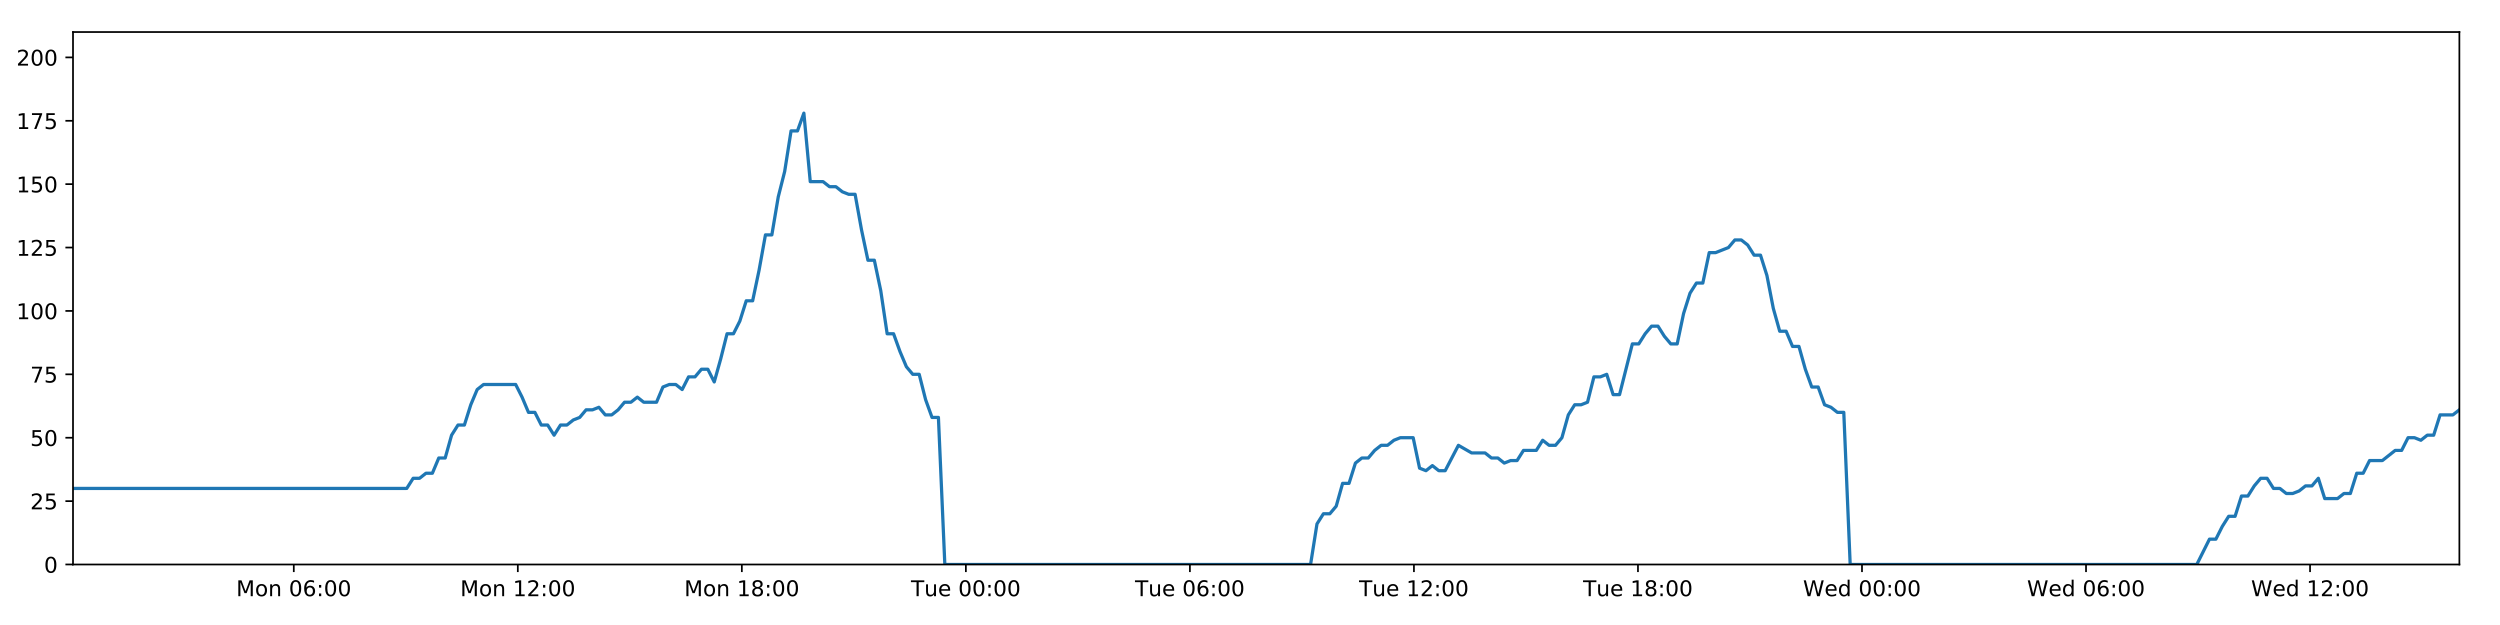
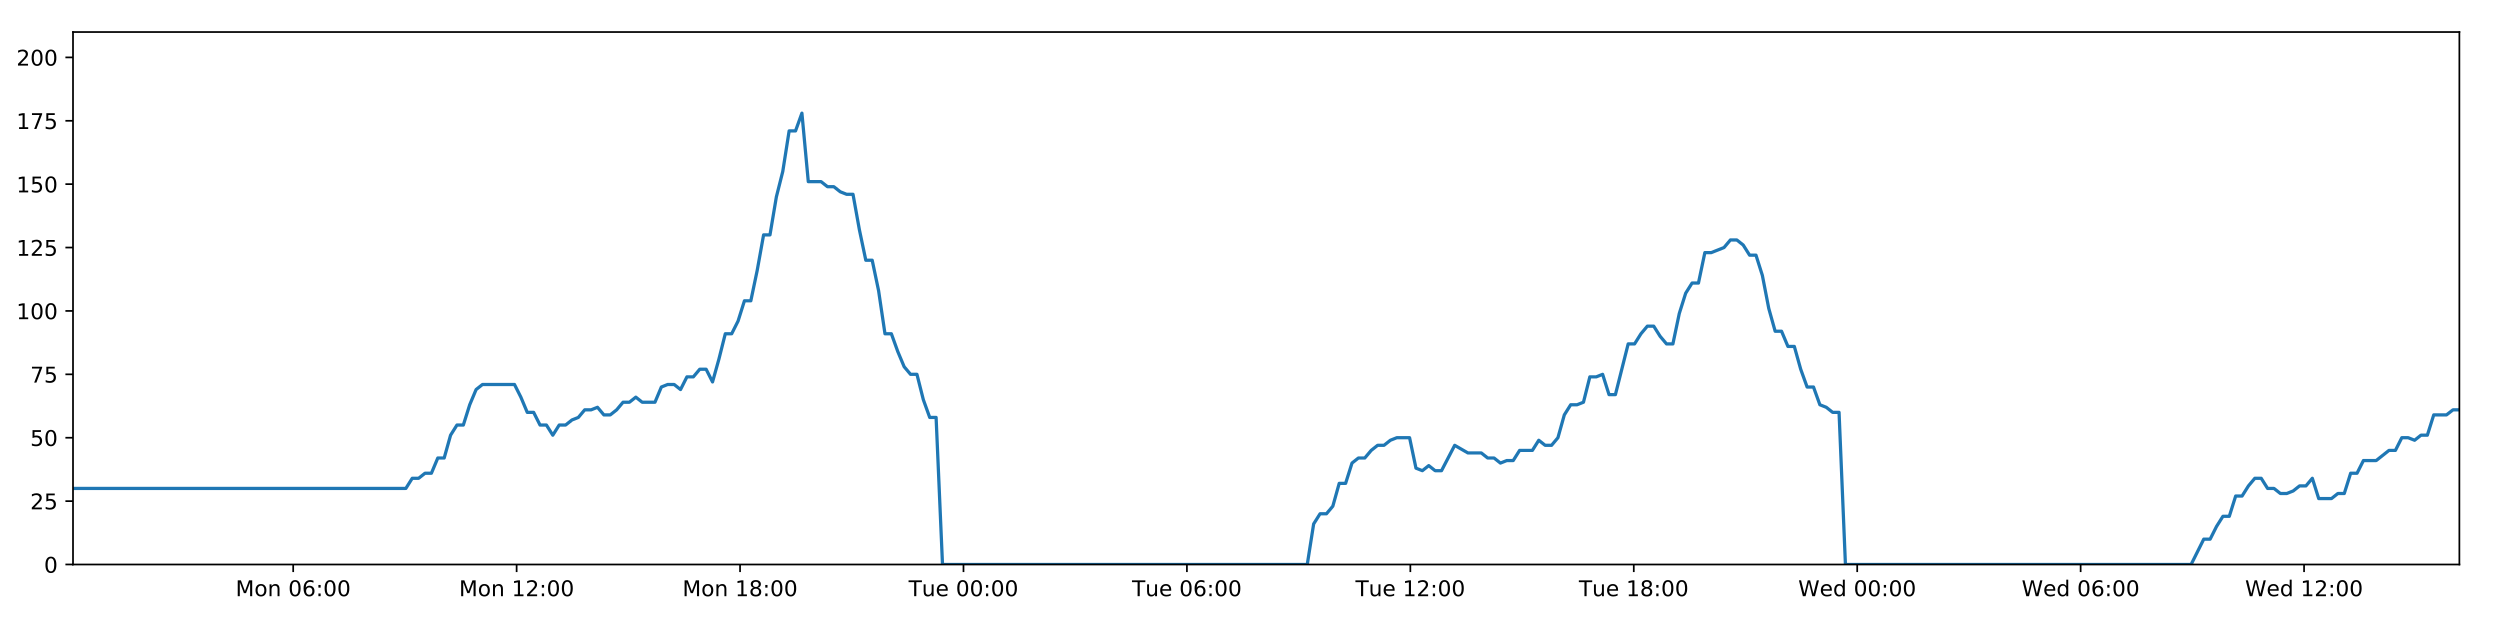
<svg xmlns="http://www.w3.org/2000/svg" xmlns:xlink="http://www.w3.org/1999/xlink" height="288pt" version="1.1" viewBox="0 0 1152 288" width="1152pt">
  <defs>
    <style type="text/css">
*{stroke-linecap:butt;stroke-linejoin:round;}
  </style>
  </defs>
  <g id="figure_1">
    <g id="patch_1">
      <path d="M 0 288  L 1152 288  L 1152 0  L 0 0  z " style="fill:#ffffff;" />
    </g>
    <g id="axes_1">
      <g id="patch_2">
        <path d="M 33.64 260.12  L 1133.28 260.12  L 1133.28 14.76  L 33.64 14.76  z " style="fill:#ffffff;" />
      </g>
      <g id="matplotlib.axis_1">
        <g id="xtick_1">
          <g id="line2d_1">
            <defs>
-               <path d="M 0 0  L 0 3.5  " id="m6022652165" style="stroke:#000000;stroke-width:0.8;" />
-             </defs>
-             <g>
-               <use style="stroke:#000000;stroke-width:0.8;" x="135.376" xlink:href="#m6022652165" y="260.12" />
+               <path d="M 0 0  L 0 3.5  " id="m42bf066b0d" style="stroke:#000000;stroke-width:0.8;" />
+             </defs>
+             <g>
+               <use style="stroke:#000000;stroke-width:0.8;" x="135.103" xlink:href="#m42bf066b0d" y="260.12" />
            </g>
          </g>
          <g id="text_1">
            <defs>
              <path d="M 9.812 72.906  L 24.516 72.906  L 43.109 23.297  L 61.812 72.906  L 76.516 72.906  L 76.516 0  L 66.891 0  L 66.891 64.016  L 48.094 14.016  L 38.188 14.016  L 19.391 64.016  L 19.391 0  L 9.812 0  z " id="DejaVuSans-77" />
              <path d="M 30.609 48.391  Q 23.391 48.391 19.188 42.75  Q 14.984 37.109 14.984 27.297  Q 14.984 17.484 19.156 11.844  Q 23.344 6.203 30.609 6.203  Q 37.797 6.203 41.984 11.859  Q 46.188 17.531 46.188 27.297  Q 46.188 37.016 41.984 42.703  Q 37.797 48.391 30.609 48.391  z M 30.609 56  Q 42.328 56 49.016 48.375  Q 55.719 40.766 55.719 27.297  Q 55.719 13.875 49.016 6.219  Q 42.328 -1.422 30.609 -1.422  Q 18.844 -1.422 12.172 6.219  Q 5.516 13.875 5.516 27.297  Q 5.516 40.766 12.172 48.375  Q 18.844 56 30.609 56  z " id="DejaVuSans-111" />
              <path d="M 54.891 33.016  L 54.891 0  L 45.906 0  L 45.906 32.719  Q 45.906 40.484 42.875 44.328  Q 39.844 48.188 33.797 48.188  Q 26.516 48.188 22.312 43.547  Q 18.109 38.922 18.109 30.906  L 18.109 0  L 9.078 0  L 9.078 54.688  L 18.109 54.688  L 18.109 46.188  Q 21.344 51.125 25.703 53.562  Q 30.078 56 35.797 56  Q 45.219 56 50.047 50.172  Q 54.891 44.344 54.891 33.016  z " id="DejaVuSans-110" />
              <path id="DejaVuSans-32" />
              <path d="M 31.781 66.406  Q 24.172 66.406 20.328 58.906  Q 16.5 51.422 16.5 36.375  Q 16.5 21.391 20.328 13.891  Q 24.172 6.391 31.781 6.391  Q 39.453 6.391 43.281 13.891  Q 47.125 21.391 47.125 36.375  Q 47.125 51.422 43.281 58.906  Q 39.453 66.406 31.781 66.406  z M 31.781 74.219  Q 44.047 74.219 50.516 64.516  Q 56.984 54.828 56.984 36.375  Q 56.984 17.969 50.516 8.266  Q 44.047 -1.422 31.781 -1.422  Q 19.531 -1.422 13.062 8.266  Q 6.594 17.969 6.594 36.375  Q 6.594 54.828 13.062 64.516  Q 19.531 74.219 31.781 74.219  z " id="DejaVuSans-48" />
              <path d="M 33.016 40.375  Q 26.375 40.375 22.484 35.828  Q 18.609 31.297 18.609 23.391  Q 18.609 15.531 22.484 10.953  Q 26.375 6.391 33.016 6.391  Q 39.656 6.391 43.531 10.953  Q 47.406 15.531 47.406 23.391  Q 47.406 31.297 43.531 35.828  Q 39.656 40.375 33.016 40.375  z M 52.594 71.297  L 52.594 62.312  Q 48.875 64.062 45.094 64.984  Q 41.312 65.922 37.594 65.922  Q 27.828 65.922 22.672 59.328  Q 17.531 52.734 16.797 39.406  Q 19.672 43.656 24.016 45.922  Q 28.375 48.188 33.594 48.188  Q 44.578 48.188 50.953 41.516  Q 57.328 34.859 57.328 23.391  Q 57.328 12.156 50.688 5.359  Q 44.047 -1.422 33.016 -1.422  Q 20.359 -1.422 13.672 8.266  Q 6.984 17.969 6.984 36.375  Q 6.984 53.656 15.188 63.938  Q 23.391 74.219 37.203 74.219  Q 40.922 74.219 44.703 73.484  Q 48.484 72.75 52.594 71.297  z " id="DejaVuSans-54" />
              <path d="M 11.719 12.406  L 22.016 12.406  L 22.016 0  L 11.719 0  z M 11.719 51.703  L 22.016 51.703  L 22.016 39.312  L 11.719 39.312  z " id="DejaVuSans-58" />
            </defs>
-             <g transform="translate(108.8349 274.7184)scale(0.1 -0.1)">
+             <g transform="translate(108.5627 274.7184)scale(0.1 -0.1)">
              <use xlink:href="#DejaVuSans-77" />
              <use x="86.279" xlink:href="#DejaVuSans-111" />
              <use x="147.461" xlink:href="#DejaVuSans-110" />
              <use x="210.84" xlink:href="#DejaVuSans-32" />
              <use x="242.627" xlink:href="#DejaVuSans-48" />
              <use x="306.25" xlink:href="#DejaVuSans-54" />
              <use x="369.873" xlink:href="#DejaVuSans-58" />
              <use x="403.564" xlink:href="#DejaVuSans-48" />
              <use x="467.188" xlink:href="#DejaVuSans-48" />
            </g>
          </g>
        </g>
        <g id="xtick_2">
          <g id="line2d_2">
            <g>
-               <use style="stroke:#000000;stroke-width:0.8;" x="238.608" xlink:href="#m6022652165" y="260.12" />
+               <use style="stroke:#000000;stroke-width:0.8;" x="238.06" xlink:href="#m42bf066b0d" y="260.12" />
            </g>
          </g>
          <g id="text_2">
            <defs>
              <path d="M 12.406 8.297  L 28.516 8.297  L 28.516 63.922  L 10.984 60.406  L 10.984 69.391  L 28.422 72.906  L 38.281 72.906  L 38.281 8.297  L 54.391 8.297  L 54.391 0  L 12.406 0  z " id="DejaVuSans-49" />
              <path d="M 19.188 8.297  L 53.609 8.297  L 53.609 0  L 7.328 0  L 7.328 8.297  Q 12.938 14.109 22.625 23.891  Q 32.328 33.688 34.812 36.531  Q 39.547 41.844 41.422 45.531  Q 43.312 49.219 43.312 52.781  Q 43.312 58.594 39.234 62.25  Q 35.156 65.922 28.609 65.922  Q 23.969 65.922 18.812 64.312  Q 13.672 62.703 7.812 59.422  L 7.812 69.391  Q 13.766 71.781 18.938 73  Q 24.125 74.219 28.422 74.219  Q 39.75 74.219 46.484 68.547  Q 53.219 62.891 53.219 53.422  Q 53.219 48.922 51.531 44.891  Q 49.859 40.875 45.406 35.406  Q 44.188 33.984 37.641 27.219  Q 31.109 20.453 19.188 8.297  z " id="DejaVuSans-50" />
            </defs>
-             <g transform="translate(212.0679 274.7184)scale(0.1 -0.1)">
+             <g transform="translate(211.5195 274.7184)scale(0.1 -0.1)">
              <use xlink:href="#DejaVuSans-77" />
              <use x="86.279" xlink:href="#DejaVuSans-111" />
              <use x="147.461" xlink:href="#DejaVuSans-110" />
              <use x="210.84" xlink:href="#DejaVuSans-32" />
              <use x="242.627" xlink:href="#DejaVuSans-49" />
              <use x="306.25" xlink:href="#DejaVuSans-50" />
              <use x="369.873" xlink:href="#DejaVuSans-58" />
              <use x="403.564" xlink:href="#DejaVuSans-48" />
              <use x="467.188" xlink:href="#DejaVuSans-48" />
            </g>
          </g>
        </g>
        <g id="xtick_3">
          <g id="line2d_3">
            <g>
-               <use style="stroke:#000000;stroke-width:0.8;" x="341.841" xlink:href="#m6022652165" y="260.12" />
+               <use style="stroke:#000000;stroke-width:0.8;" x="341.017" xlink:href="#m42bf066b0d" y="260.12" />
            </g>
          </g>
          <g id="text_3">
            <defs>
              <path d="M 31.781 34.625  Q 24.75 34.625 20.719 30.859  Q 16.703 27.094 16.703 20.516  Q 16.703 13.922 20.719 10.156  Q 24.75 6.391 31.781 6.391  Q 38.812 6.391 42.859 10.172  Q 46.922 13.969 46.922 20.516  Q 46.922 27.094 42.891 30.859  Q 38.875 34.625 31.781 34.625  z M 21.922 38.812  Q 15.578 40.375 12.031 44.719  Q 8.5 49.078 8.5 55.328  Q 8.5 64.062 14.719 69.141  Q 20.953 74.219 31.781 74.219  Q 42.672 74.219 48.875 69.141  Q 55.078 64.062 55.078 55.328  Q 55.078 49.078 51.531 44.719  Q 48 40.375 41.703 38.812  Q 48.828 37.156 52.797 32.312  Q 56.781 27.484 56.781 20.516  Q 56.781 9.906 50.312 4.234  Q 43.844 -1.422 31.781 -1.422  Q 19.734 -1.422 13.25 4.234  Q 6.781 9.906 6.781 20.516  Q 6.781 27.484 10.781 32.312  Q 14.797 37.156 21.922 38.812  z M 18.312 54.391  Q 18.312 48.734 21.844 45.562  Q 25.391 42.391 31.781 42.391  Q 38.141 42.391 41.719 45.562  Q 45.312 48.734 45.312 54.391  Q 45.312 60.062 41.719 63.234  Q 38.141 66.406 31.781 66.406  Q 25.391 66.406 21.844 63.234  Q 18.312 60.062 18.312 54.391  z " id="DejaVuSans-56" />
            </defs>
-             <g transform="translate(315.3008 274.7184)scale(0.1 -0.1)">
+             <g transform="translate(314.4763 274.7184)scale(0.1 -0.1)">
              <use xlink:href="#DejaVuSans-77" />
              <use x="86.279" xlink:href="#DejaVuSans-111" />
              <use x="147.461" xlink:href="#DejaVuSans-110" />
              <use x="210.84" xlink:href="#DejaVuSans-32" />
              <use x="242.627" xlink:href="#DejaVuSans-49" />
              <use x="306.25" xlink:href="#DejaVuSans-56" />
              <use x="369.873" xlink:href="#DejaVuSans-58" />
              <use x="403.564" xlink:href="#DejaVuSans-48" />
              <use x="467.188" xlink:href="#DejaVuSans-48" />
            </g>
          </g>
        </g>
        <g id="xtick_4">
          <g id="line2d_4">
            <g>
-               <use style="stroke:#000000;stroke-width:0.8;" x="445.074" xlink:href="#m6022652165" y="260.12" />
+               <use style="stroke:#000000;stroke-width:0.8;" x="443.974" xlink:href="#m42bf066b0d" y="260.12" />
            </g>
          </g>
          <g id="text_4">
            <defs>
              <path d="M -0.297 72.906  L 61.375 72.906  L 61.375 64.594  L 35.5 64.594  L 35.5 0  L 25.594 0  L 25.594 64.594  L -0.297 64.594  z " id="DejaVuSans-84" />
              <path d="M 8.5 21.578  L 8.5 54.688  L 17.484 54.688  L 17.484 21.922  Q 17.484 14.156 20.5 10.266  Q 23.531 6.391 29.594 6.391  Q 36.859 6.391 41.078 11.031  Q 45.312 15.672 45.312 23.688  L 45.312 54.688  L 54.297 54.688  L 54.297 0  L 45.312 0  L 45.312 8.406  Q 42.047 3.422 37.719 1  Q 33.406 -1.422 27.688 -1.422  Q 18.266 -1.422 13.375 4.438  Q 8.5 10.297 8.5 21.578  z M 31.109 56  z " id="DejaVuSans-117" />
              <path d="M 56.203 29.594  L 56.203 25.203  L 14.891 25.203  Q 15.484 15.922 20.484 11.062  Q 25.484 6.203 34.422 6.203  Q 39.594 6.203 44.453 7.469  Q 49.312 8.734 54.109 11.281  L 54.109 2.781  Q 49.266 0.734 44.188 -0.344  Q 39.109 -1.422 33.891 -1.422  Q 20.797 -1.422 13.156 6.188  Q 5.516 13.812 5.516 26.812  Q 5.516 40.234 12.766 48.109  Q 20.016 56 32.328 56  Q 43.359 56 49.781 48.891  Q 56.203 41.797 56.203 29.594  z M 47.219 32.234  Q 47.125 39.594 43.094 43.984  Q 39.062 48.391 32.422 48.391  Q 24.906 48.391 20.391 44.141  Q 15.875 39.891 15.188 32.172  z " id="DejaVuSans-101" />
            </defs>
-             <g transform="translate(419.7884 274.7184)scale(0.1 -0.1)">
+             <g transform="translate(418.6877 274.7184)scale(0.1 -0.1)">
              <use xlink:href="#DejaVuSans-84" />
              <use x="60.85" xlink:href="#DejaVuSans-117" />
              <use x="124.229" xlink:href="#DejaVuSans-101" />
              <use x="185.752" xlink:href="#DejaVuSans-32" />
              <use x="217.539" xlink:href="#DejaVuSans-48" />
              <use x="281.162" xlink:href="#DejaVuSans-48" />
              <use x="344.785" xlink:href="#DejaVuSans-58" />
              <use x="378.477" xlink:href="#DejaVuSans-48" />
              <use x="442.1" xlink:href="#DejaVuSans-48" />
            </g>
          </g>
        </g>
        <g id="xtick_5">
          <g id="line2d_5">
            <g>
-               <use style="stroke:#000000;stroke-width:0.8;" x="548.307" xlink:href="#m6022652165" y="260.12" />
+               <use style="stroke:#000000;stroke-width:0.8;" x="546.93" xlink:href="#m42bf066b0d" y="260.12" />
            </g>
          </g>
          <g id="text_5">
-             <g transform="translate(523.0214 274.7184)scale(0.1 -0.1)">
+             <g transform="translate(521.6445 274.7184)scale(0.1 -0.1)">
              <use xlink:href="#DejaVuSans-84" />
              <use x="60.85" xlink:href="#DejaVuSans-117" />
              <use x="124.229" xlink:href="#DejaVuSans-101" />
              <use x="185.752" xlink:href="#DejaVuSans-32" />
              <use x="217.539" xlink:href="#DejaVuSans-48" />
              <use x="281.162" xlink:href="#DejaVuSans-54" />
              <use x="344.785" xlink:href="#DejaVuSans-58" />
              <use x="378.477" xlink:href="#DejaVuSans-48" />
              <use x="442.1" xlink:href="#DejaVuSans-48" />
            </g>
          </g>
        </g>
        <g id="xtick_6">
          <g id="line2d_6">
            <g>
-               <use style="stroke:#000000;stroke-width:0.8;" x="651.54" xlink:href="#m6022652165" y="260.12" />
+               <use style="stroke:#000000;stroke-width:0.8;" x="649.887" xlink:href="#m42bf066b0d" y="260.12" />
            </g>
          </g>
          <g id="text_6">
-             <g transform="translate(626.2543 274.7184)scale(0.1 -0.1)">
+             <g transform="translate(624.6013 274.7184)scale(0.1 -0.1)">
              <use xlink:href="#DejaVuSans-84" />
              <use x="60.85" xlink:href="#DejaVuSans-117" />
              <use x="124.229" xlink:href="#DejaVuSans-101" />
              <use x="185.752" xlink:href="#DejaVuSans-32" />
              <use x="217.539" xlink:href="#DejaVuSans-49" />
              <use x="281.162" xlink:href="#DejaVuSans-50" />
              <use x="344.785" xlink:href="#DejaVuSans-58" />
              <use x="378.477" xlink:href="#DejaVuSans-48" />
              <use x="442.1" xlink:href="#DejaVuSans-48" />
            </g>
          </g>
        </g>
        <g id="xtick_7">
          <g id="line2d_7">
            <g>
-               <use style="stroke:#000000;stroke-width:0.8;" x="754.773" xlink:href="#m6022652165" y="260.12" />
+               <use style="stroke:#000000;stroke-width:0.8;" x="752.844" xlink:href="#m42bf066b0d" y="260.12" />
            </g>
          </g>
          <g id="text_7">
-             <g transform="translate(729.4873 274.7184)scale(0.1 -0.1)">
+             <g transform="translate(727.558 274.7184)scale(0.1 -0.1)">
              <use xlink:href="#DejaVuSans-84" />
              <use x="60.85" xlink:href="#DejaVuSans-117" />
              <use x="124.229" xlink:href="#DejaVuSans-101" />
              <use x="185.752" xlink:href="#DejaVuSans-32" />
              <use x="217.539" xlink:href="#DejaVuSans-49" />
              <use x="281.162" xlink:href="#DejaVuSans-56" />
              <use x="344.785" xlink:href="#DejaVuSans-58" />
              <use x="378.477" xlink:href="#DejaVuSans-48" />
              <use x="442.1" xlink:href="#DejaVuSans-48" />
            </g>
          </g>
        </g>
        <g id="xtick_8">
          <g id="line2d_8">
            <g>
-               <use style="stroke:#000000;stroke-width:0.8;" x="858.006" xlink:href="#m6022652165" y="260.12" />
+               <use style="stroke:#000000;stroke-width:0.8;" x="855.801" xlink:href="#m42bf066b0d" y="260.12" />
            </g>
          </g>
          <g id="text_8">
            <defs>
              <path d="M 3.328 72.906  L 13.281 72.906  L 28.609 11.281  L 43.891 72.906  L 54.984 72.906  L 70.312 11.281  L 85.594 72.906  L 95.609 72.906  L 77.297 0  L 64.891 0  L 49.516 63.281  L 33.984 0  L 21.578 0  z " id="DejaVuSans-87" />
              <path d="M 45.406 46.391  L 45.406 75.984  L 54.391 75.984  L 54.391 0  L 45.406 0  L 45.406 8.203  Q 42.578 3.328 38.25 0.953  Q 33.938 -1.422 27.875 -1.422  Q 17.969 -1.422 11.734 6.484  Q 5.516 14.406 5.516 27.297  Q 5.516 40.188 11.734 48.094  Q 17.969 56 27.875 56  Q 33.938 56 38.25 53.625  Q 42.578 51.266 45.406 46.391  z M 14.797 27.297  Q 14.797 17.391 18.875 11.75  Q 22.953 6.109 30.078 6.109  Q 37.203 6.109 41.297 11.75  Q 45.406 17.391 45.406 27.297  Q 45.406 37.203 41.297 42.844  Q 37.203 48.484 30.078 48.484  Q 22.953 48.484 18.875 42.844  Q 14.797 37.203 14.797 27.297  z " id="DejaVuSans-100" />
            </defs>
-             <g transform="translate(830.8171 274.7184)scale(0.1 -0.1)">
+             <g transform="translate(828.6117 274.7184)scale(0.1 -0.1)">
              <use xlink:href="#DejaVuSans-87" />
              <use x="98.799" xlink:href="#DejaVuSans-101" />
              <use x="160.322" xlink:href="#DejaVuSans-100" />
              <use x="223.799" xlink:href="#DejaVuSans-32" />
              <use x="255.586" xlink:href="#DejaVuSans-48" />
              <use x="319.209" xlink:href="#DejaVuSans-48" />
              <use x="382.832" xlink:href="#DejaVuSans-58" />
              <use x="416.523" xlink:href="#DejaVuSans-48" />
              <use x="480.146" xlink:href="#DejaVuSans-48" />
            </g>
          </g>
        </g>
        <g id="xtick_9">
          <g id="line2d_9">
            <g>
-               <use style="stroke:#000000;stroke-width:0.8;" x="961.239" xlink:href="#m6022652165" y="260.12" />
+               <use style="stroke:#000000;stroke-width:0.8;" x="958.758" xlink:href="#m42bf066b0d" y="260.12" />
            </g>
          </g>
          <g id="text_9">
-             <g transform="translate(934.0501 274.7184)scale(0.1 -0.1)">
+             <g transform="translate(931.5684 274.7184)scale(0.1 -0.1)">
              <use xlink:href="#DejaVuSans-87" />
              <use x="98.799" xlink:href="#DejaVuSans-101" />
              <use x="160.322" xlink:href="#DejaVuSans-100" />
              <use x="223.799" xlink:href="#DejaVuSans-32" />
              <use x="255.586" xlink:href="#DejaVuSans-48" />
              <use x="319.209" xlink:href="#DejaVuSans-54" />
              <use x="382.832" xlink:href="#DejaVuSans-58" />
              <use x="416.523" xlink:href="#DejaVuSans-48" />
              <use x="480.146" xlink:href="#DejaVuSans-48" />
            </g>
          </g>
        </g>
        <g id="xtick_10">
          <g id="line2d_10">
            <g>
-               <use style="stroke:#000000;stroke-width:0.8;" x="1064.472" xlink:href="#m6022652165" y="260.12" />
+               <use style="stroke:#000000;stroke-width:0.8;" x="1061.714" xlink:href="#m42bf066b0d" y="260.12" />
            </g>
          </g>
          <g id="text_10">
-             <g transform="translate(1037.283 274.7184)scale(0.1 -0.1)">
+             <g transform="translate(1034.525 274.7184)scale(0.1 -0.1)">
              <use xlink:href="#DejaVuSans-87" />
              <use x="98.799" xlink:href="#DejaVuSans-101" />
              <use x="160.322" xlink:href="#DejaVuSans-100" />
              <use x="223.799" xlink:href="#DejaVuSans-32" />
              <use x="255.586" xlink:href="#DejaVuSans-49" />
              <use x="319.209" xlink:href="#DejaVuSans-50" />
              <use x="382.832" xlink:href="#DejaVuSans-58" />
              <use x="416.523" xlink:href="#DejaVuSans-48" />
              <use x="480.146" xlink:href="#DejaVuSans-48" />
            </g>
          </g>
        </g>
      </g>
      <g id="matplotlib.axis_2">
        <g id="ytick_1">
          <g id="line2d_11">
            <defs>
-               <path d="M 0 0  L -3.5 0  " id="m55e3227721" style="stroke:#000000;stroke-width:0.8;" />
-             </defs>
-             <g>
-               <use style="stroke:#000000;stroke-width:0.8;" x="33.64" xlink:href="#m55e3227721" y="260.12" />
+               <path d="M 0 0  L -3.5 0  " id="m9192a82610" style="stroke:#000000;stroke-width:0.8;" />
+             </defs>
+             <g>
+               <use style="stroke:#000000;stroke-width:0.8;" x="33.64" xlink:href="#m9192a82610" y="260.12" />
            </g>
          </g>
          <g id="text_11">
            <g transform="translate(20.2775 263.9192)scale(0.1 -0.1)">
              <use xlink:href="#DejaVuSans-48" />
            </g>
          </g>
        </g>
        <g id="ytick_2">
          <g id="line2d_12">
            <g>
-               <use style="stroke:#000000;stroke-width:0.8;" x="33.64" xlink:href="#m55e3227721" y="230.91" />
+               <use style="stroke:#000000;stroke-width:0.8;" x="33.64" xlink:href="#m9192a82610" y="230.91" />
            </g>
          </g>
          <g id="text_12">
            <defs>
              <path d="M 10.797 72.906  L 49.516 72.906  L 49.516 64.594  L 19.828 64.594  L 19.828 46.734  Q 21.969 47.469 24.109 47.828  Q 26.266 48.188 28.422 48.188  Q 40.625 48.188 47.75 41.5  Q 54.891 34.812 54.891 23.391  Q 54.891 11.625 47.562 5.094  Q 40.234 -1.422 26.906 -1.422  Q 22.312 -1.422 17.547 -0.641  Q 12.797 0.141 7.719 1.703  L 7.719 11.625  Q 12.109 9.234 16.797 8.062  Q 21.484 6.891 26.703 6.891  Q 35.156 6.891 40.078 11.328  Q 45.016 15.766 45.016 23.391  Q 45.016 31 40.078 35.438  Q 35.156 39.891 26.703 39.891  Q 22.75 39.891 18.812 39.016  Q 14.891 38.141 10.797 36.281  z " id="DejaVuSans-53" />
            </defs>
            <g transform="translate(13.915 234.7097)scale(0.1 -0.1)">
              <use xlink:href="#DejaVuSans-50" />
              <use x="63.623" xlink:href="#DejaVuSans-53" />
            </g>
          </g>
        </g>
        <g id="ytick_3">
          <g id="line2d_13">
            <g>
-               <use style="stroke:#000000;stroke-width:0.8;" x="33.64" xlink:href="#m55e3227721" y="201.701" />
+               <use style="stroke:#000000;stroke-width:0.8;" x="33.64" xlink:href="#m9192a82610" y="201.701" />
            </g>
          </g>
          <g id="text_13">
            <g transform="translate(13.915 205.5002)scale(0.1 -0.1)">
              <use xlink:href="#DejaVuSans-53" />
              <use x="63.623" xlink:href="#DejaVuSans-48" />
            </g>
          </g>
        </g>
        <g id="ytick_4">
          <g id="line2d_14">
            <g>
-               <use style="stroke:#000000;stroke-width:0.8;" x="33.64" xlink:href="#m55e3227721" y="172.491" />
+               <use style="stroke:#000000;stroke-width:0.8;" x="33.64" xlink:href="#m9192a82610" y="172.491" />
            </g>
          </g>
          <g id="text_14">
            <defs>
              <path d="M 8.203 72.906  L 55.078 72.906  L 55.078 68.703  L 28.609 0  L 18.312 0  L 43.219 64.594  L 8.203 64.594  z " id="DejaVuSans-55" />
            </defs>
            <g transform="translate(13.915 176.2906)scale(0.1 -0.1)">
              <use xlink:href="#DejaVuSans-55" />
              <use x="63.623" xlink:href="#DejaVuSans-53" />
            </g>
          </g>
        </g>
        <g id="ytick_5">
          <g id="line2d_15">
            <g>
-               <use style="stroke:#000000;stroke-width:0.8;" x="33.64" xlink:href="#m55e3227721" y="143.282" />
+               <use style="stroke:#000000;stroke-width:0.8;" x="33.64" xlink:href="#m9192a82610" y="143.282" />
            </g>
          </g>
          <g id="text_15">
            <g transform="translate(7.5525 147.0811)scale(0.1 -0.1)">
              <use xlink:href="#DejaVuSans-49" />
              <use x="63.623" xlink:href="#DejaVuSans-48" />
              <use x="127.246" xlink:href="#DejaVuSans-48" />
            </g>
          </g>
        </g>
        <g id="ytick_6">
          <g id="line2d_16">
            <g>
-               <use style="stroke:#000000;stroke-width:0.8;" x="33.64" xlink:href="#m55e3227721" y="114.072" />
+               <use style="stroke:#000000;stroke-width:0.8;" x="33.64" xlink:href="#m9192a82610" y="114.072" />
            </g>
          </g>
          <g id="text_16">
            <g transform="translate(7.5525 117.8716)scale(0.1 -0.1)">
              <use xlink:href="#DejaVuSans-49" />
              <use x="63.623" xlink:href="#DejaVuSans-50" />
              <use x="127.246" xlink:href="#DejaVuSans-53" />
            </g>
          </g>
        </g>
        <g id="ytick_7">
          <g id="line2d_17">
            <g>
-               <use style="stroke:#000000;stroke-width:0.8;" x="33.64" xlink:href="#m55e3227721" y="84.863" />
+               <use style="stroke:#000000;stroke-width:0.8;" x="33.64" xlink:href="#m9192a82610" y="84.863" />
            </g>
          </g>
          <g id="text_17">
            <g transform="translate(7.5525 88.66208)scale(0.1 -0.1)">
              <use xlink:href="#DejaVuSans-49" />
              <use x="63.623" xlink:href="#DejaVuSans-53" />
              <use x="127.246" xlink:href="#DejaVuSans-48" />
            </g>
          </g>
        </g>
        <g id="ytick_8">
          <g id="line2d_18">
            <g>
-               <use style="stroke:#000000;stroke-width:0.8;" x="33.64" xlink:href="#m55e3227721" y="55.653" />
+               <use style="stroke:#000000;stroke-width:0.8;" x="33.64" xlink:href="#m9192a82610" y="55.653" />
            </g>
          </g>
          <g id="text_18">
            <g transform="translate(7.5525 59.45255)scale(0.1 -0.1)">
              <use xlink:href="#DejaVuSans-49" />
              <use x="63.623" xlink:href="#DejaVuSans-55" />
              <use x="127.246" xlink:href="#DejaVuSans-53" />
            </g>
          </g>
        </g>
        <g id="ytick_9">
          <g id="line2d_19">
            <g>
-               <use style="stroke:#000000;stroke-width:0.8;" x="33.64" xlink:href="#m55e3227721" y="26.444" />
+               <use style="stroke:#000000;stroke-width:0.8;" x="33.64" xlink:href="#m9192a82610" y="26.444" />
            </g>
          </g>
          <g id="text_19">
            <g transform="translate(7.5525 30.24303)scale(0.1 -0.1)">
              <use xlink:href="#DejaVuSans-50" />
              <use x="63.623" xlink:href="#DejaVuSans-48" />
              <use x="127.246" xlink:href="#DejaVuSans-48" />
            </g>
          </g>
        </g>
      </g>
      <g id="line2d_20">
-         <path clip-path="url(#pffea2a8786)" d="M 33.64 225.069  L 187.422 225.069  L 190.38 220.395  L 193.335 220.395  L 196.288 218.058  L 199.237 218.058  L 202.184 211.048  L 205.139 211.048  L 208.088 200.533  L 211.036 195.859  L 213.986 195.859  L 216.936 186.512  L 219.885 179.502  L 222.84 177.165  L 237.616 177.165  L 240.566 183.007  L 243.522 190.017  L 246.47 190.017  L 249.418 195.859  L 252.372 195.859  L 255.321 200.533  L 258.273 195.859  L 261.227 195.859  L 264.176 193.522  L 267.125 192.354  L 270.073 188.849  L 273.021 188.849  L 275.972 187.68  L 278.925 191.186  L 281.873 191.186  L 284.829 188.849  L 287.778 185.344  L 290.726 185.344  L 293.68 183.007  L 296.629 185.344  L 302.525 185.344  L 305.48 178.333  L 308.43 177.165  L 311.385 177.165  L 314.339 179.502  L 317.294 173.66  L 320.253 173.66  L 323.208 170.155  L 326.171 170.155  L 329.125 175.997  L 332.073 165.481  L 335.022 153.797  L 337.97 153.797  L 340.918 147.955  L 343.868 138.608  L 346.816 138.608  L 349.767 124.588  L 352.719 108.23  L 355.667 108.23  L 358.623 90.705  L 361.573 79.021  L 364.521 60.327  L 367.472 60.327  L 370.421 52.148  L 373.368 83.694  L 379.269 83.694  L 382.224 86.031  L 385.173 86.031  L 388.129 88.368  L 391.08 89.536  L 394.029 89.536  L 396.982 105.894  L 399.942 119.914  L 402.892 119.914  L 405.846 133.935  L 408.801 153.797  L 411.757 153.797  L 414.708 161.976  L 417.662 168.986  L 420.611 172.491  L 423.566 172.491  L 426.522 184.175  L 429.472 192.354  L 432.421 192.354  L 435.379 260.12  L 603.912 260.12  L 606.865 241.426  L 609.82 236.752  L 612.774 236.752  L 615.725 233.247  L 618.674 222.732  L 621.627 222.732  L 624.58 213.385  L 627.535 211.048  L 630.491 211.048  L 633.453 207.543  L 636.412 205.206  L 639.367 205.206  L 642.315 202.869  L 645.276 201.701  L 651.187 201.701  L 654.134 215.722  L 657.087 216.89  L 660.042 214.553  L 662.991 216.89  L 665.942 216.89  L 672.036 205.206  L 678.126 208.711  L 684.319 208.711  L 687.267 211.048  L 690.219 211.048  L 693.168 213.385  L 696.116 212.216  L 699.07 212.216  L 702.024 207.543  L 707.925 207.543  L 710.873 202.869  L 713.829 205.206  L 716.778 205.206  L 719.729 201.701  L 722.679 191.186  L 725.628 186.512  L 728.576 186.512  L 731.526 185.344  L 734.475 173.66  L 737.431 173.66  L 740.383 172.491  L 743.337 181.838  L 746.286 181.838  L 752.187 158.471  L 755.137 158.471  L 758.092 153.797  L 761.042 150.292  L 763.992 150.292  L 766.945 154.966  L 769.897 158.471  L 772.846 158.471  L 775.801 144.45  L 778.757 135.103  L 781.708 130.43  L 784.658 130.43  L 787.609 116.409  L 790.559 116.409  L 796.468 114.072  L 799.423 110.567  L 802.379 110.567  L 805.331 112.904  L 808.285 117.578  L 811.235 117.578  L 814.19 126.925  L 817.14 142.114  L 820.093 152.629  L 823.046 152.629  L 825.994 159.639  L 828.954 159.639  L 831.902 170.155  L 834.855 178.333  L 837.81 178.333  L 840.76 186.512  L 843.715 187.68  L 846.668 190.017  L 849.617 190.017  L 852.565 260.12  L 1012.28 260.12  L 1018.129 248.436  L 1021.077 248.436  L 1024.026 242.594  L 1026.976 237.921  L 1029.924 237.921  L 1032.874 228.574  L 1035.824 228.574  L 1038.773 223.9  L 1041.721 220.395  L 1044.671 220.395  L 1047.62 225.069  L 1050.572 225.069  L 1053.524 227.405  L 1056.479 227.405  L 1059.435 226.237  L 1062.39 223.9  L 1065.339 223.9  L 1068.289 220.395  L 1071.238 229.742  L 1077.14 229.742  L 1080.095 227.405  L 1083.047 227.405  L 1085.996 218.058  L 1088.95 218.058  L 1091.901 212.216  L 1097.804 212.216  L 1103.707 207.543  L 1106.674 207.543  L 1109.631 201.701  L 1112.59 201.701  L 1115.539 202.869  L 1118.488 200.533  L 1121.436 200.533  L 1124.384 191.186  L 1130.283 191.186  L 1133.28 188.849  L 1133.28 188.849  " style="fill:none;stroke:#1f77b4;stroke-linecap:square;stroke-width:1.5;" />
+         <path clip-path="url(#pdd2f333023)" d="M 33.64 225.069  L 187.011 225.069  L 189.96 220.395  L 192.908 220.395  L 195.853 218.058  L 198.794 218.058  L 201.734 211.048  L 204.68 211.048  L 207.621 200.533  L 210.561 195.859  L 213.504 195.859  L 216.446 186.512  L 219.387 179.502  L 222.334 177.165  L 237.07 177.165  L 240.013 183.007  L 242.961 190.017  L 245.901 190.017  L 248.841 195.859  L 251.787 195.859  L 254.728 200.533  L 257.672 195.859  L 260.618 195.859  L 263.559 193.522  L 266.5 192.354  L 269.44 188.849  L 272.381 188.849  L 275.324 187.68  L 278.269 191.186  L 281.209 191.186  L 284.157 188.849  L 287.098 185.344  L 290.038 185.344  L 292.984 183.007  L 295.925 185.344  L 301.806 185.344  L 304.752 178.333  L 307.695 177.165  L 310.642 177.165  L 313.588 179.502  L 316.535 173.66  L 319.486 173.66  L 322.434 170.155  L 325.388 170.155  L 328.334 175.997  L 331.275 165.481  L 334.216 153.797  L 337.156 153.797  L 340.096 147.955  L 343.038 138.608  L 345.979 138.608  L 348.921 124.588  L 351.865 108.23  L 354.806 108.23  L 357.754 90.705  L 360.696 79.021  L 363.636 60.327  L 366.579 60.327  L 369.52 52.148  L 372.46 83.694  L 378.345 83.694  L 381.292 86.031  L 384.233 86.031  L 387.18 88.368  L 390.123 89.536  L 393.065 89.536  L 396.01 105.894  L 398.962 119.914  L 401.905 119.914  L 404.85 133.935  L 407.797 153.797  L 410.746 153.797  L 413.689 161.976  L 416.634 168.986  L 419.575 172.491  L 422.523 172.491  L 425.47 184.175  L 428.413 192.354  L 431.354 192.354  L 434.305 260.12  L 602.386 260.12  L 605.331 241.426  L 608.278 236.752  L 611.225 236.752  L 614.168 233.247  L 617.109 222.732  L 620.054 222.732  L 622.999 213.385  L 625.946 211.048  L 628.894 211.048  L 631.848 207.543  L 634.799 205.206  L 637.746 205.206  L 640.686 202.869  L 643.639 201.701  L 649.535 201.701  L 652.474 215.722  L 655.419 216.89  L 658.366 214.553  L 661.308 216.89  L 664.251 216.89  L 670.329 205.206  L 676.402 208.711  L 682.579 208.711  L 685.519 211.048  L 688.462 211.048  L 691.403 213.385  L 694.344 212.216  L 697.29 212.216  L 700.236 207.543  L 706.121 207.543  L 709.062 202.869  L 712.01 205.206  L 714.95 205.206  L 717.893 201.701  L 720.835 191.186  L 723.777 186.512  L 726.717 186.512  L 729.659 185.344  L 732.6 173.66  L 735.548 173.66  L 738.492 172.491  L 741.438 181.838  L 744.38 181.838  L 750.265 158.471  L 753.207 158.471  L 756.153 153.797  L 759.096 150.292  L 762.038 150.292  L 764.983 154.966  L 767.927 158.471  L 770.869 158.471  L 773.816 144.45  L 776.764 135.103  L 779.707 130.43  L 782.649 130.43  L 785.592 116.409  L 788.534 116.409  L 794.428 114.072  L 797.374 110.567  L 800.323 110.567  L 803.266 112.904  L 806.212 117.578  L 809.154 117.578  L 812.101 126.925  L 815.044 142.114  L 817.989 152.629  L 820.934 152.629  L 823.874 159.639  L 826.826 159.639  L 829.767 170.155  L 832.712 178.333  L 835.659 178.333  L 838.6 186.512  L 841.548 187.68  L 844.493 190.017  L 847.434 190.017  L 850.374 260.12  L 1009.662 260.12  L 1015.495 248.436  L 1018.435 248.436  L 1021.377 242.594  L 1024.318 237.921  L 1027.258 237.921  L 1030.2 228.574  L 1033.143 228.574  L 1036.084 223.9  L 1039.024 220.395  L 1041.967 220.395  L 1044.908 225.069  L 1047.852 225.069  L 1050.795 227.405  L 1053.743 227.405  L 1056.691 226.237  L 1059.638 223.9  L 1062.579 223.9  L 1065.521 220.395  L 1068.462 229.742  L 1074.348 229.742  L 1077.295 227.405  L 1080.239 227.405  L 1083.181 218.058  L 1086.126 218.058  L 1089.07 212.216  L 1094.957 212.216  L 1100.844 207.543  L 1103.803 207.543  L 1106.753 201.701  L 1109.703 201.701  L 1112.645 202.869  L 1115.586 200.533  L 1118.525 200.533  L 1121.466 191.186  L 1127.349 191.186  L 1130.338 188.849  L 1133.28 188.849  L 1133.28 188.849  " style="fill:none;stroke:#1f77b4;stroke-linecap:square;stroke-width:1.5;" />
      </g>
      <g id="patch_3">
        <path d="M 33.64 260.12  L 33.64 14.76  " style="fill:none;stroke:#000000;stroke-linecap:square;stroke-linejoin:miter;stroke-width:0.8;" />
      </g>
      <g id="patch_4">
        <path d="M 1133.28 260.12  L 1133.28 14.76  " style="fill:none;stroke:#000000;stroke-linecap:square;stroke-linejoin:miter;stroke-width:0.8;" />
      </g>
      <g id="patch_5">
        <path d="M 33.64 260.12  L 1133.28 260.12  " style="fill:none;stroke:#000000;stroke-linecap:square;stroke-linejoin:miter;stroke-width:0.8;" />
      </g>
      <g id="patch_6">
        <path d="M 33.64 14.76  L 1133.28 14.76  " style="fill:none;stroke:#000000;stroke-linecap:square;stroke-linejoin:miter;stroke-width:0.8;" />
      </g>
    </g>
  </g>
  <defs>
-     <clipPath id="pffea2a8786">
+     <clipPath id="pdd2f333023">
      <rect height="245.36" width="1099.64" x="33.64" y="14.76" />
    </clipPath>
  </defs>
</svg>
